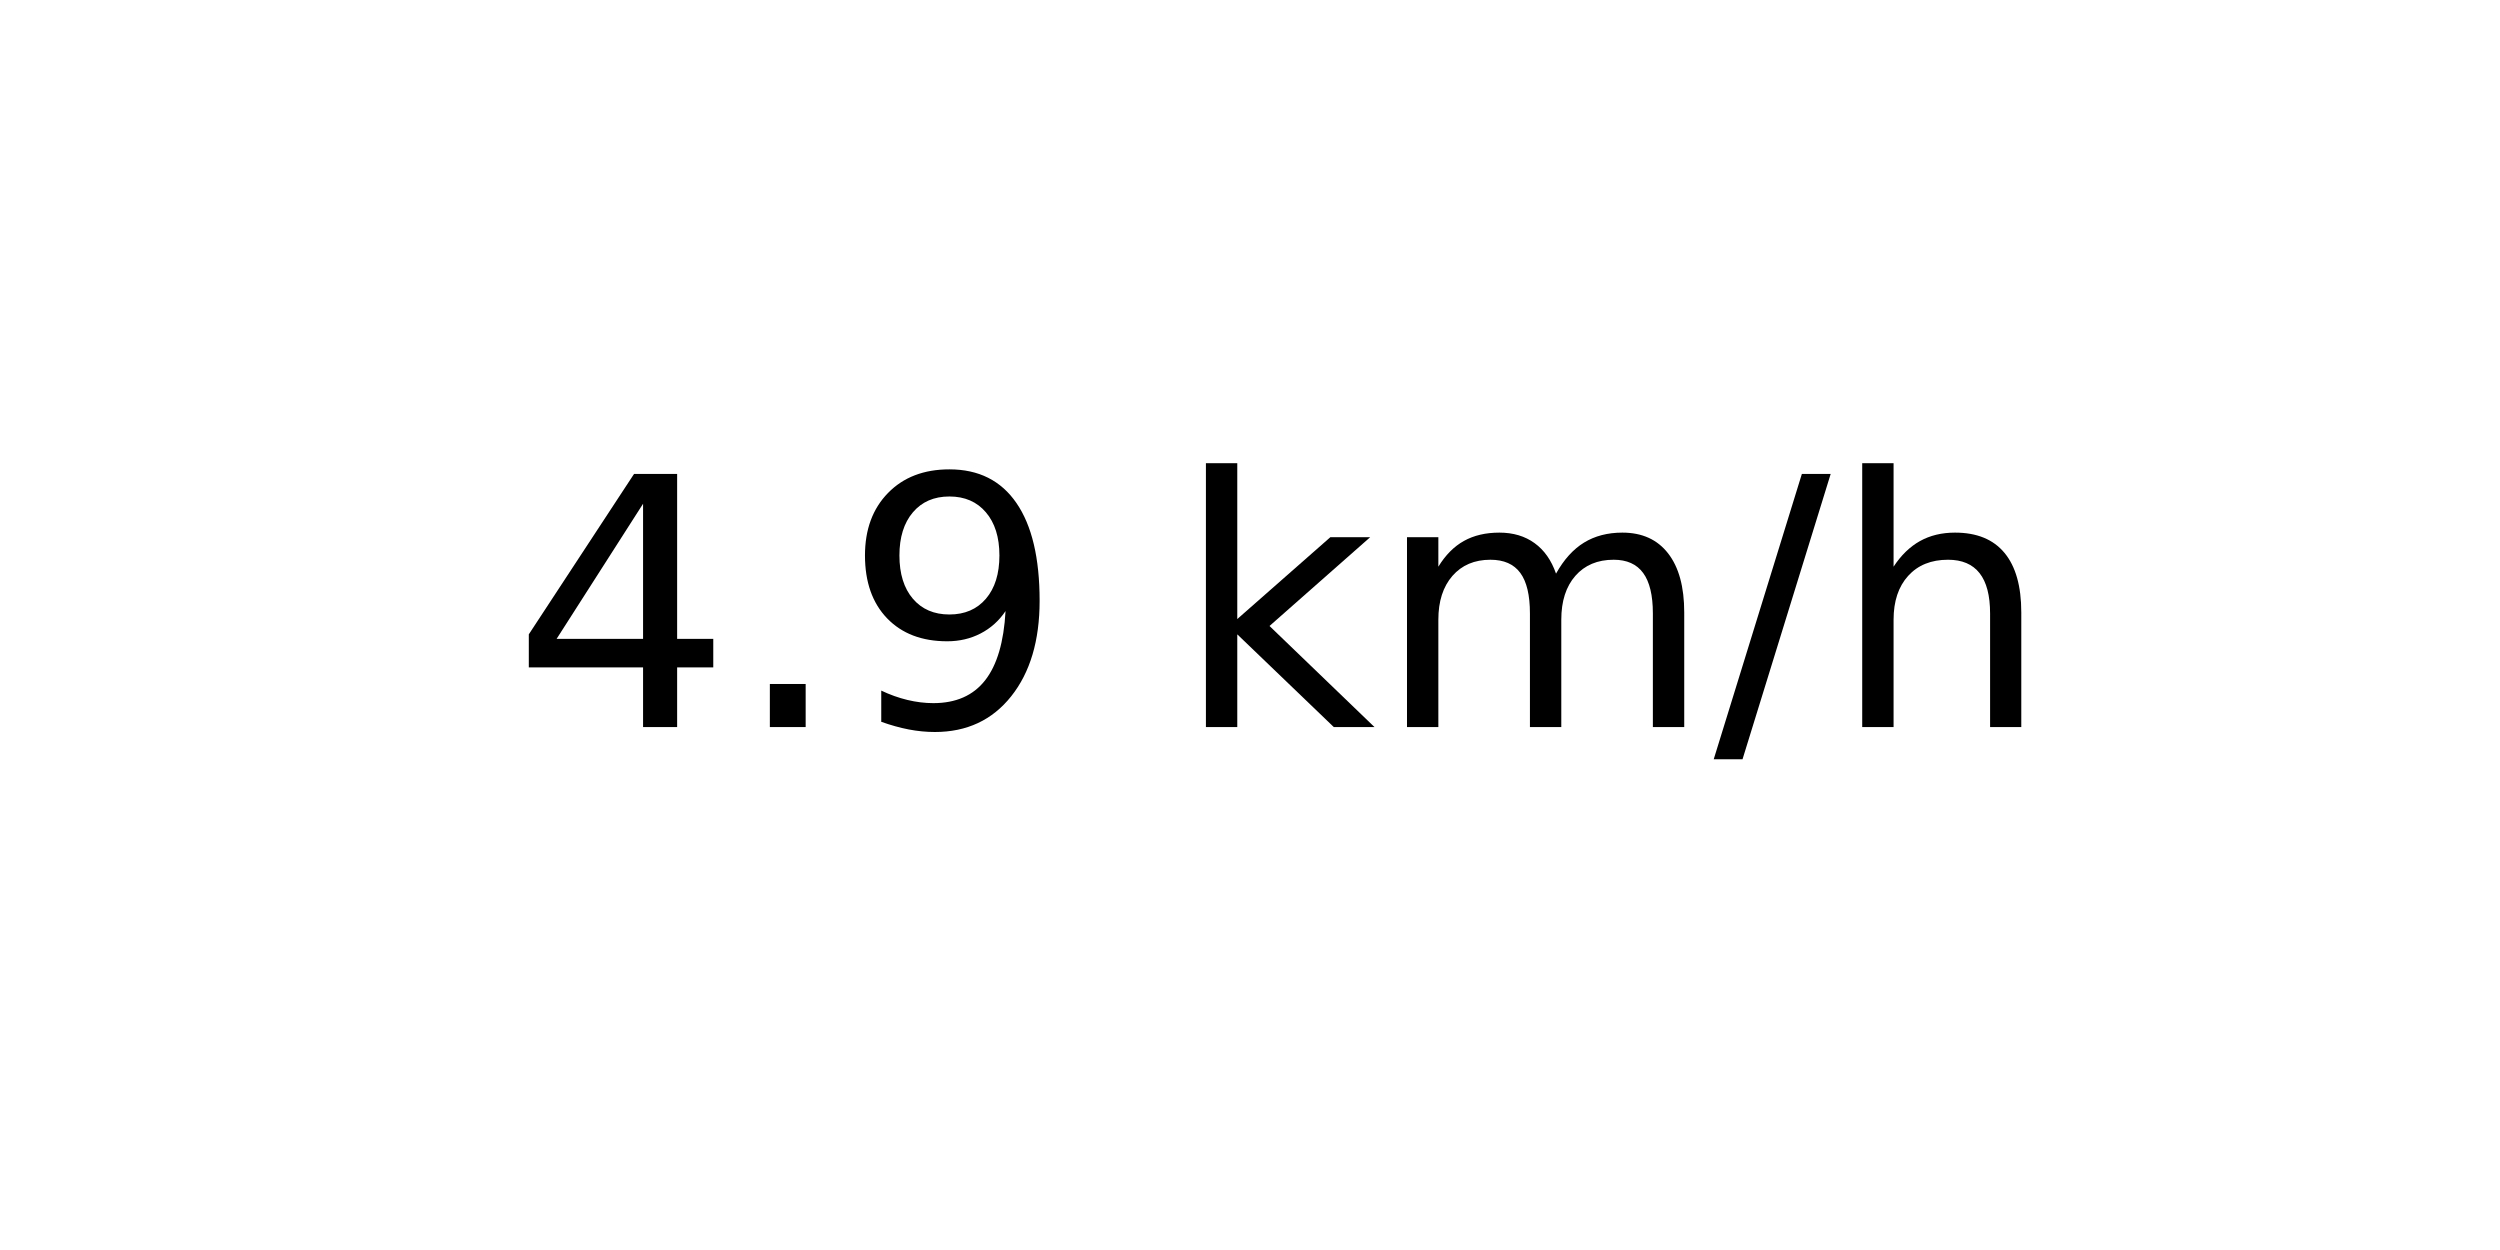
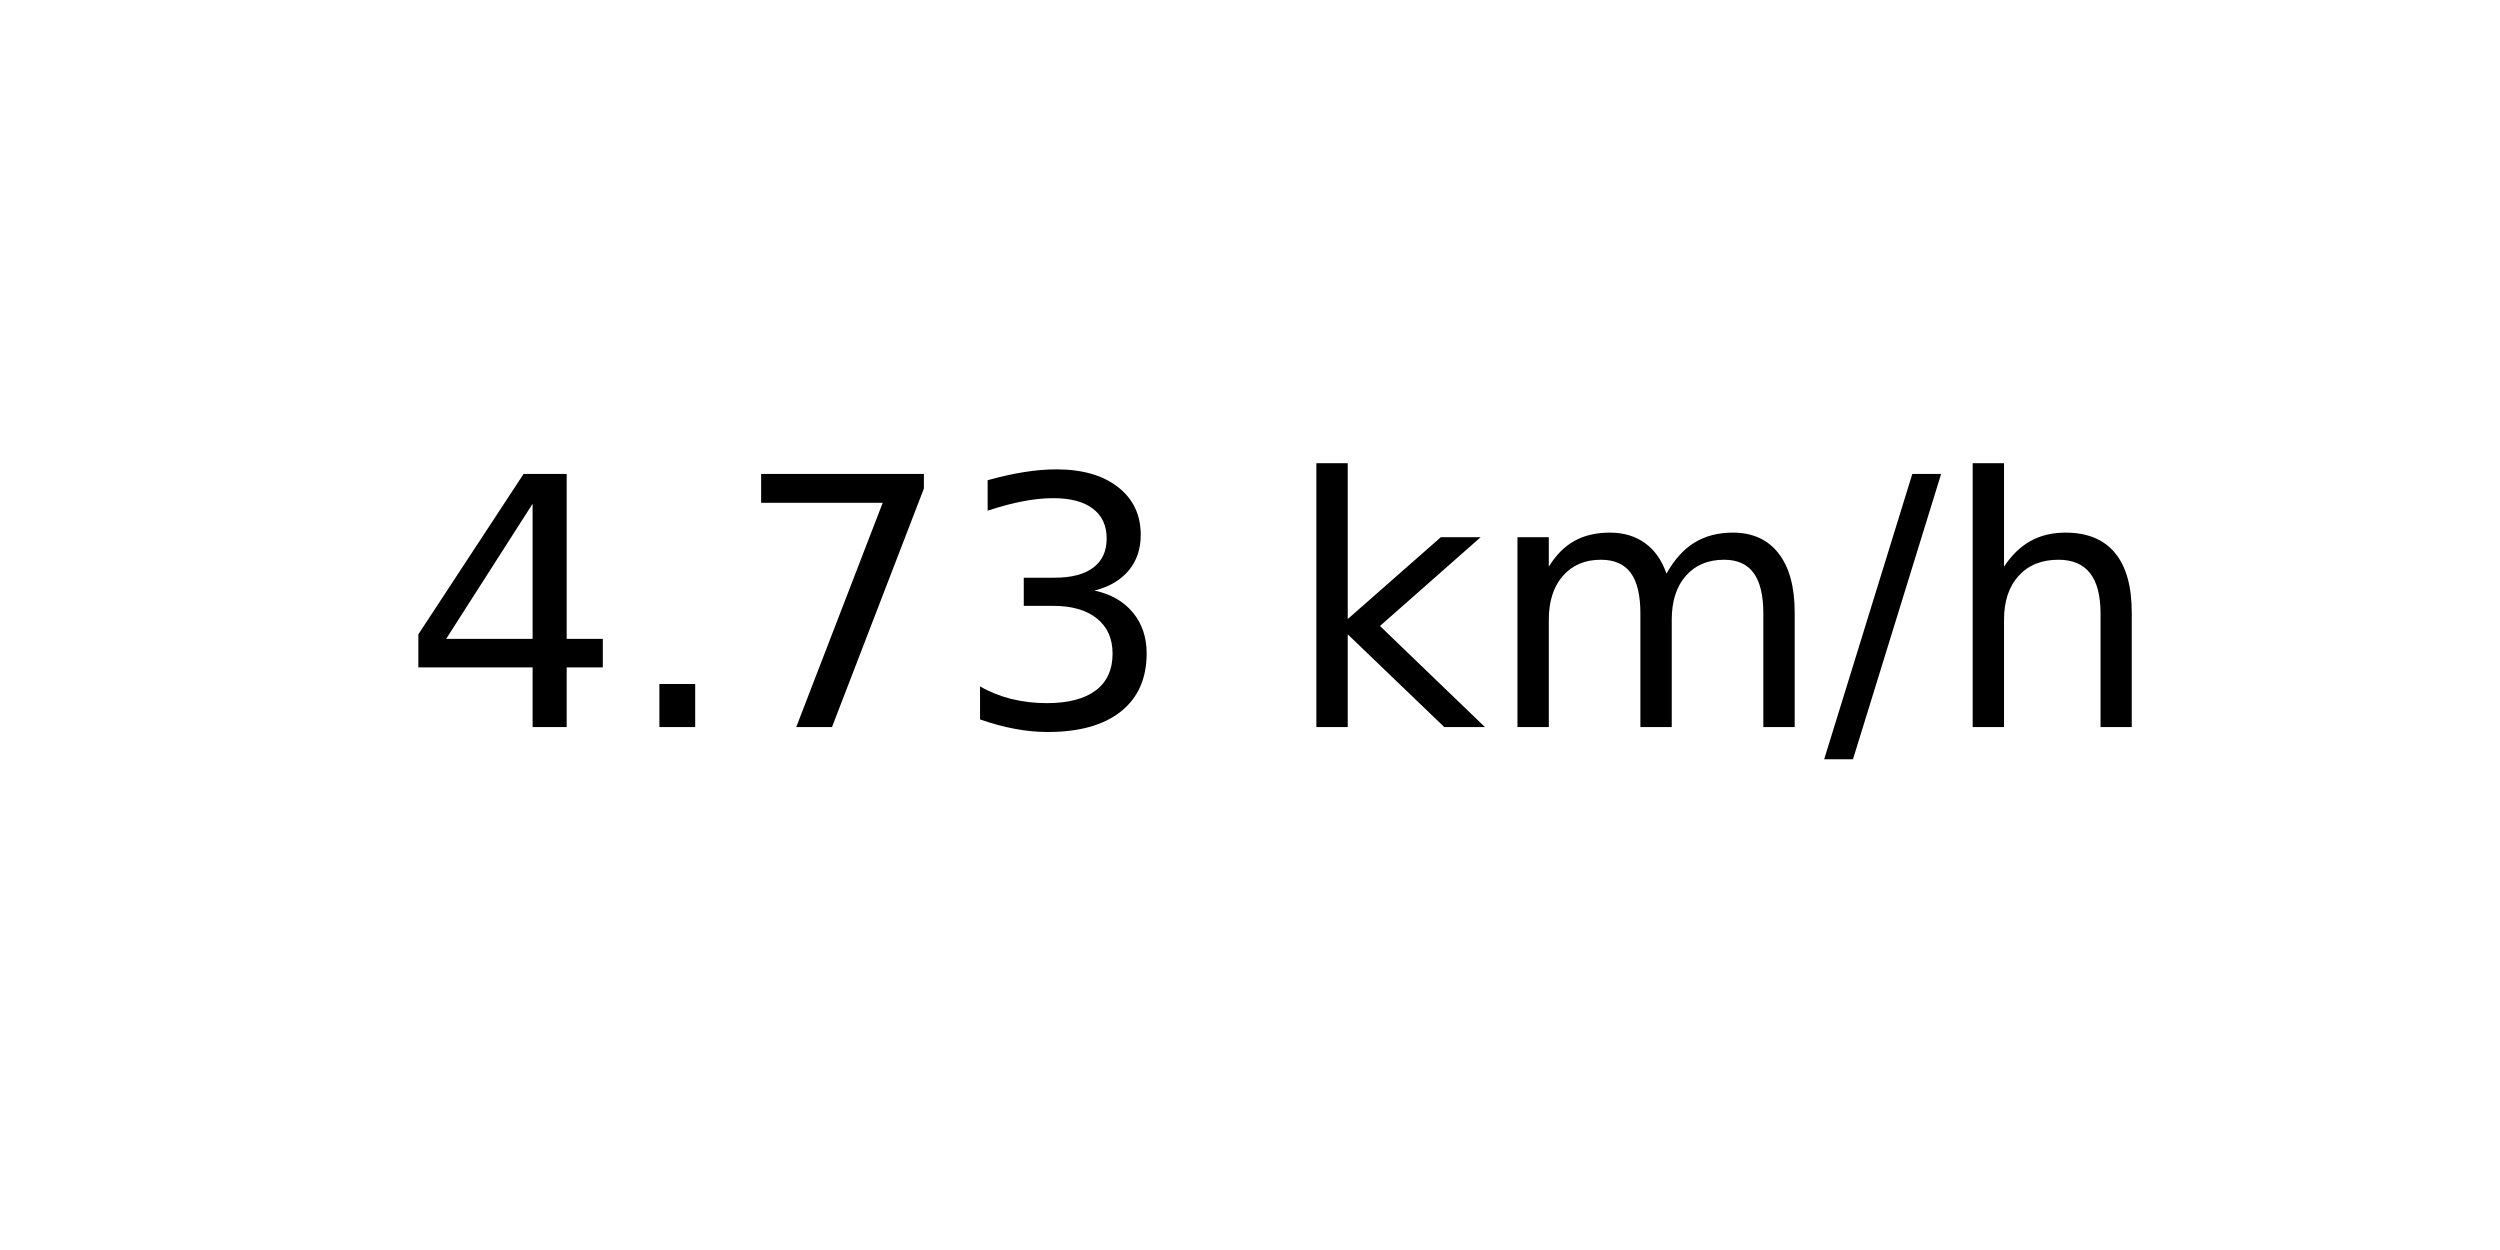
<svg xmlns="http://www.w3.org/2000/svg" xmlns:xlink="http://www.w3.org/1999/xlink" width="72pt" height="36pt" viewBox="0 0 72 36" version="1.1">
  <defs>
    <style type="text/css">*{stroke-linejoin: round; stroke-linecap: butt}</style>
  </defs>
  <g id="figure_1">
    <g id="axes_1">
      <g id="text_1">
-         <g transform="translate(14.74062 20.93937) scale(0.1 -0.1)">
+         <g transform="translate(11.55937 20.93937) scale(0.1 -0.1)">
          <defs>
            <path id="DejaVuSans-34" d="M 2419 4116  L 825 1625  L 2419 1625  L 2419 4116  z M 2253 4666  L 3047 4666  L 3047 1625  L 3713 1625  L 3713 1100  L 3047 1100  L 3047 0  L 2419 0  L 2419 1100  L 313 1100  L 313 1709  L 2253 4666  z " transform="scale(0.015625)" />
            <path id="DejaVuSans-2e" d="M 684 794  L 1344 794  L 1344 0  L 684 0  L 684 794  z " transform="scale(0.015625)" />
-             <path id="DejaVuSans-39" d="M 703 97  L 703 672  Q 941 559 1184 500  Q 1428 441 1663 441  Q 2288 441 2617 861  Q 2947 1281 2994 2138  Q 2813 1869 2534 1725  Q 2256 1581 1919 1581  Q 1219 1581 811 2004  Q 403 2428 403 3163  Q 403 3881 828 4315  Q 1253 4750 1959 4750  Q 2769 4750 3195 4129  Q 3622 3509 3622 2328  Q 3622 1225 3098 567  Q 2575 -91 1691 -91  Q 1453 -91 1209 -44  Q 966 3 703 97  z M 1959 2075  Q 2384 2075 2632 2365  Q 2881 2656 2881 3163  Q 2881 3666 2632 3958  Q 2384 4250 1959 4250  Q 1534 4250 1286 3958  Q 1038 3666 1038 3163  Q 1038 2656 1286 2365  Q 1534 2075 1959 2075  z " transform="scale(0.015625)" />
+             <path id="DejaVuSans-37" d="M 525 4666  L 3525 4666  L 3525 4397  L 1831 0  L 1172 0  L 2766 4134  L 525 4134  L 525 4666  z " transform="scale(0.015625)" />
+             <path id="DejaVuSans-33" d="M 2597 2516  Q 3050 2419 3304 2112  Q 3559 1806 3559 1356  Q 3559 666 3084 287  Q 2609 -91 1734 -91  Q 1441 -91 1130 -33  Q 819 25 488 141  L 488 750  Q 750 597 1062 519  Q 1375 441 1716 441  Q 2309 441 2620 675  Q 2931 909 2931 1356  Q 2931 1769 2642 2001  Q 2353 2234 1838 2234  L 1294 2234  L 1294 2753  L 1863 2753  Q 2328 2753 2575 2939  Q 2822 3125 2822 3475  Q 2822 3834 2567 4026  Q 2313 4219 1838 4219  Q 1578 4219 1281 4162  Q 984 4106 628 3988  L 628 4550  Q 988 4650 1302 4700  Q 1616 4750 1894 4750  Q 2613 4750 3031 4423  Q 3450 4097 3450 3541  Q 3450 3153 3228 2886  Q 3006 2619 2597 2516  z " transform="scale(0.015625)" />
            <path id="DejaVuSans-20" transform="scale(0.015625)" />
            <path id="DejaVuSans-6b" d="M 581 4863  L 1159 4863  L 1159 1991  L 2875 3500  L 3609 3500  L 1753 1863  L 3688 0  L 2938 0  L 1159 1709  L 1159 0  L 581 0  L 581 4863  z " transform="scale(0.015625)" />
            <path id="DejaVuSans-6d" d="M 3328 2828  Q 3544 3216 3844 3400  Q 4144 3584 4550 3584  Q 5097 3584 5394 3201  Q 5691 2819 5691 2113  L 5691 0  L 5113 0  L 5113 2094  Q 5113 2597 4934 2840  Q 4756 3084 4391 3084  Q 3944 3084 3684 2787  Q 3425 2491 3425 1978  L 3425 0  L 2847 0  L 2847 2094  Q 2847 2600 2669 2842  Q 2491 3084 2119 3084  Q 1678 3084 1418 2786  Q 1159 2488 1159 1978  L 1159 0  L 581 0  L 581 3500  L 1159 3500  L 1159 2956  Q 1356 3278 1631 3431  Q 1906 3584 2284 3584  Q 2666 3584 2933 3390  Q 3200 3197 3328 2828  z " transform="scale(0.015625)" />
            <path id="DejaVuSans-2f" d="M 1625 4666  L 2156 4666  L 531 -594  L 0 -594  L 1625 4666  z " transform="scale(0.015625)" />
            <path id="DejaVuSans-68" d="M 3513 2113  L 3513 0  L 2938 0  L 2938 2094  Q 2938 2591 2744 2837  Q 2550 3084 2163 3084  Q 1697 3084 1428 2787  Q 1159 2491 1159 1978  L 1159 0  L 581 0  L 581 4863  L 1159 4863  L 1159 2956  Q 1366 3272 1645 3428  Q 1925 3584 2291 3584  Q 2894 3584 3203 3211  Q 3513 2838 3513 2113  z " transform="scale(0.015625)" />
          </defs>
          <use xlink:href="#DejaVuSans-34" />
          <use xlink:href="#DejaVuSans-2e" x="63.623" />
-           <use xlink:href="#DejaVuSans-39" x="95.41" />
-           <use xlink:href="#DejaVuSans-20" x="159.033" />
-           <use xlink:href="#DejaVuSans-6b" x="190.82" />
-           <use xlink:href="#DejaVuSans-6d" x="248.73" />
-           <use xlink:href="#DejaVuSans-2f" x="346.143" />
-           <use xlink:href="#DejaVuSans-68" x="379.834" />
+           <use xlink:href="#DejaVuSans-37" x="95.41" />
+           <use xlink:href="#DejaVuSans-33" x="159.033" />
+           <use xlink:href="#DejaVuSans-20" x="222.656" />
+           <use xlink:href="#DejaVuSans-6b" x="254.443" />
+           <use xlink:href="#DejaVuSans-6d" x="312.354" />
+           <use xlink:href="#DejaVuSans-2f" x="409.766" />
+           <use xlink:href="#DejaVuSans-68" x="443.457" />
        </g>
      </g>
    </g>
  </g>
</svg>
